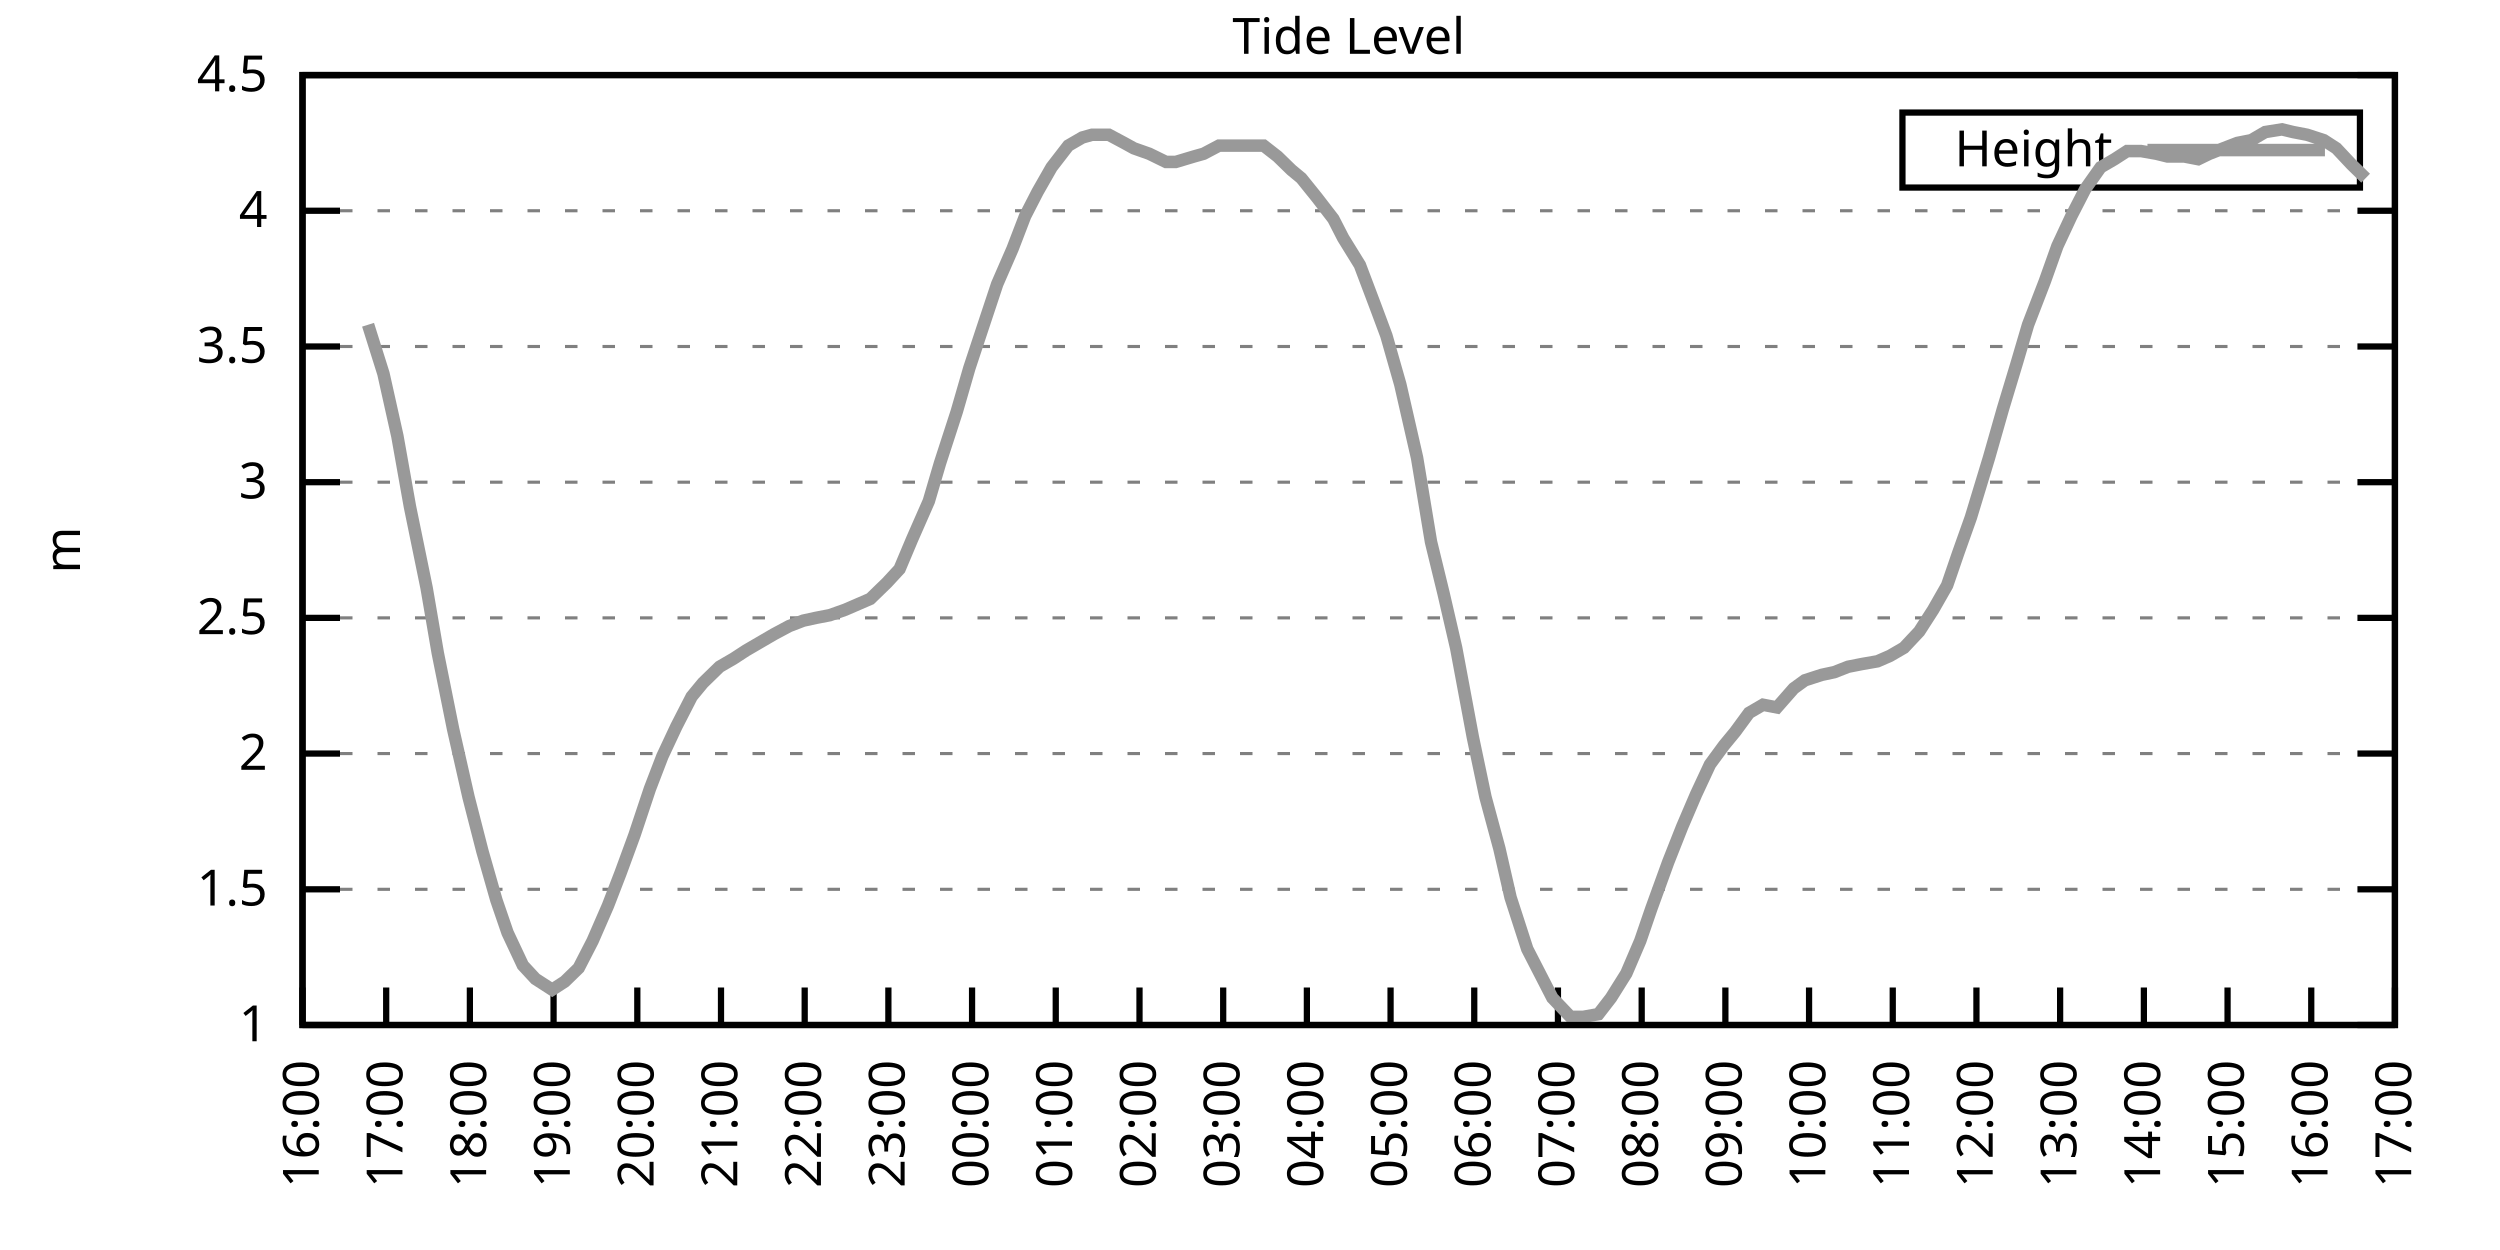
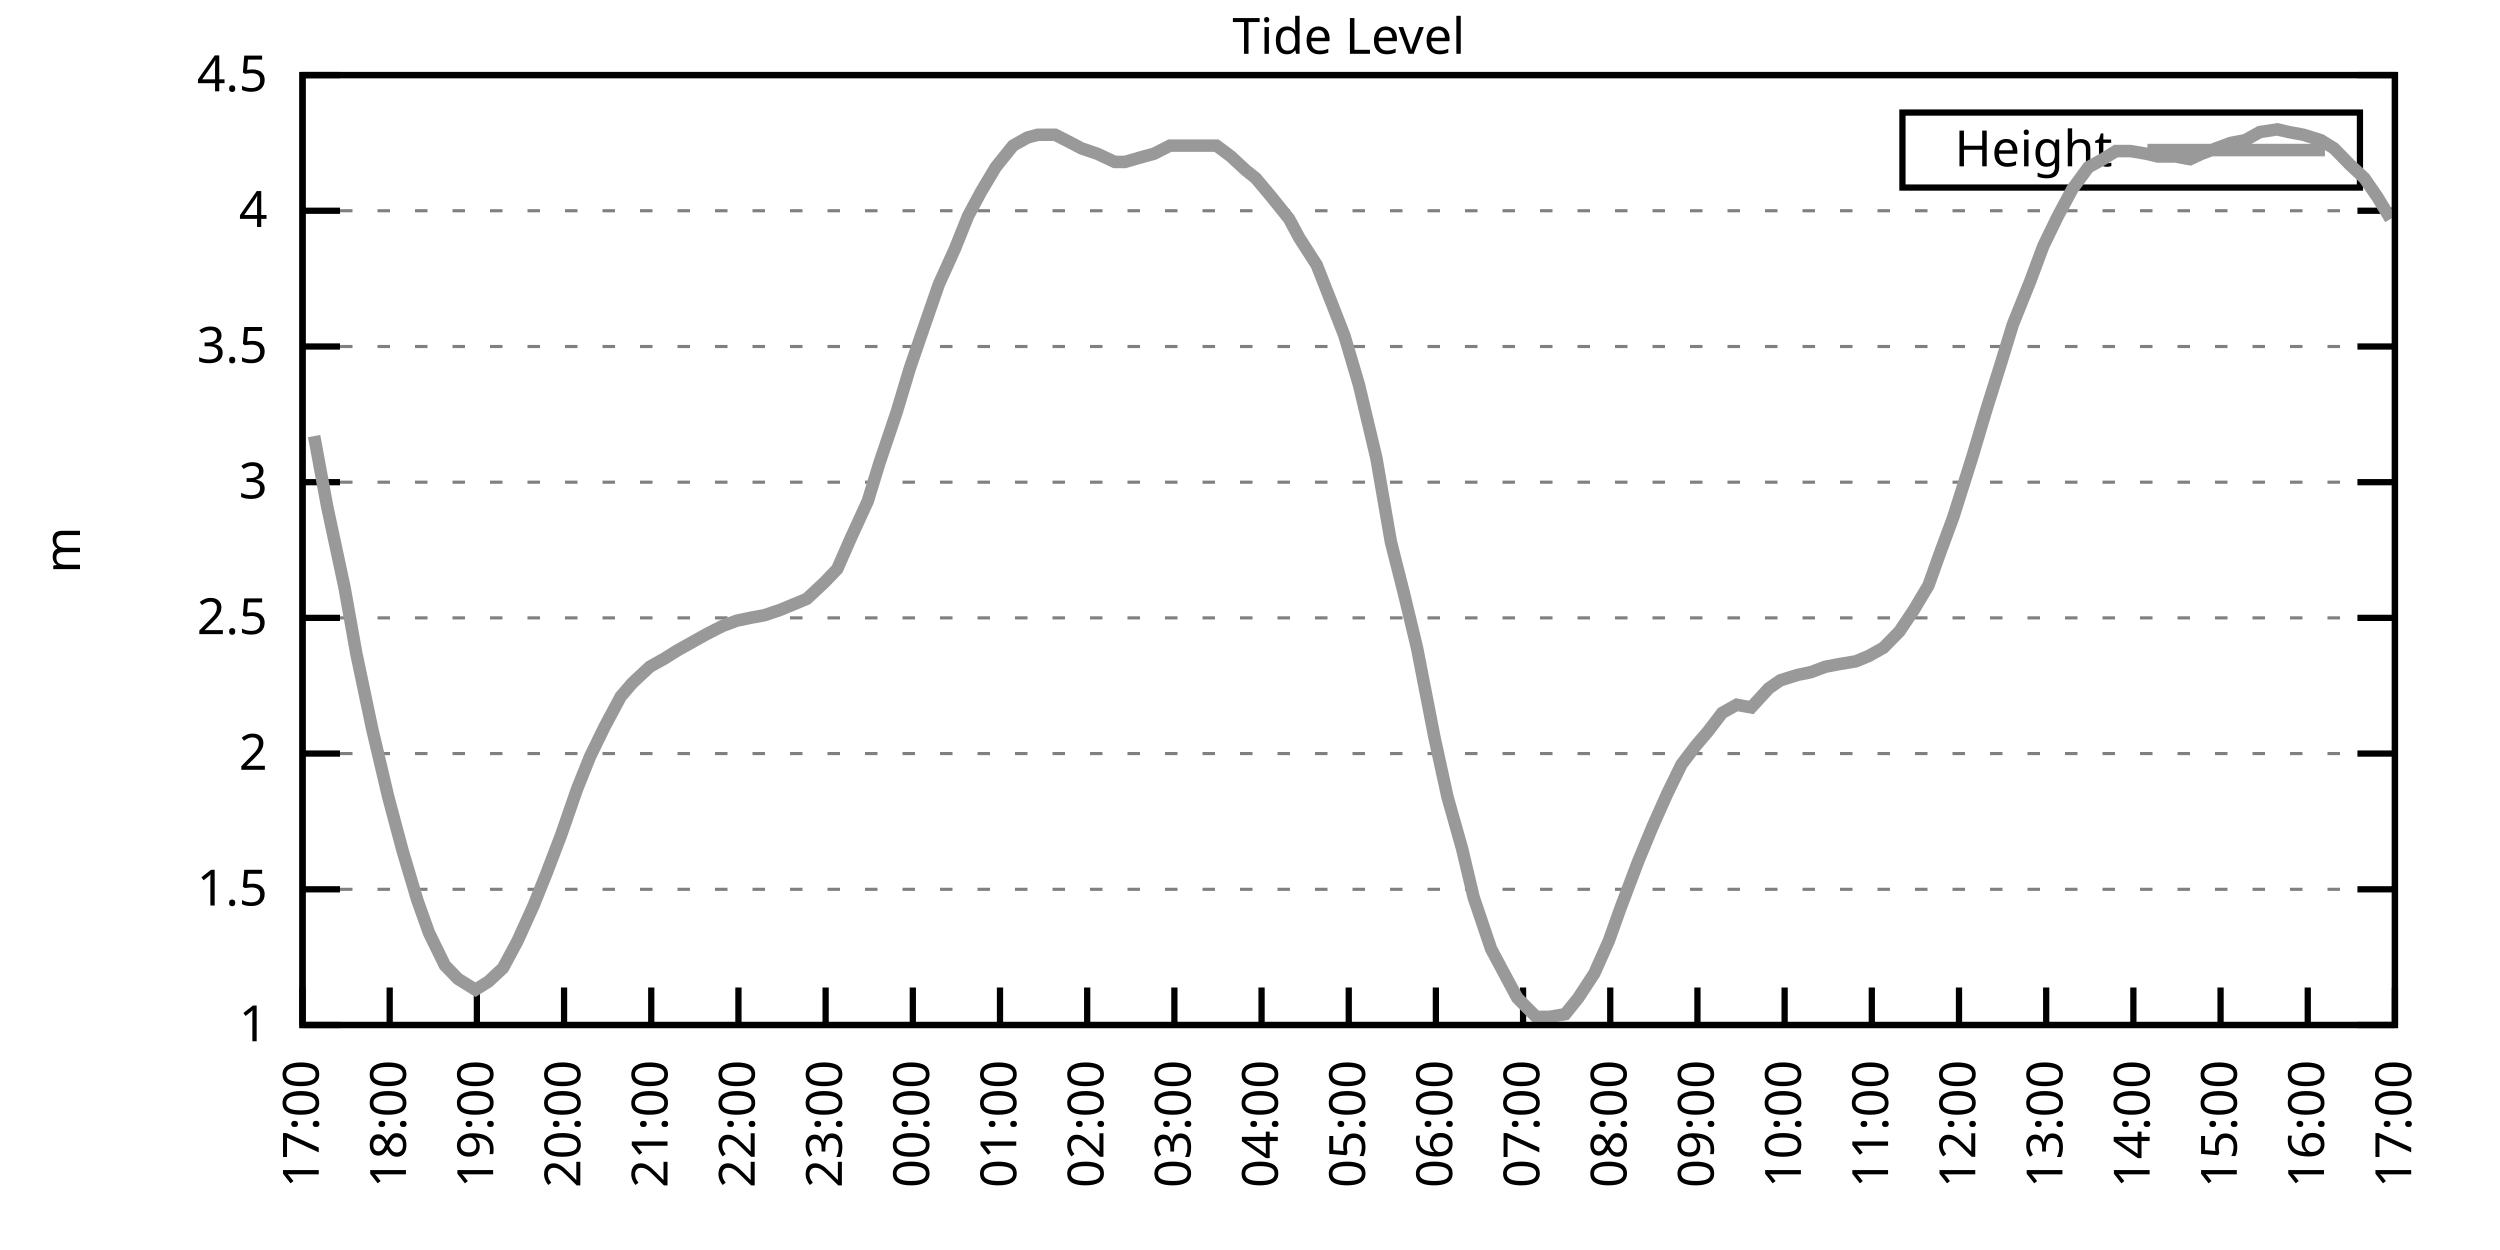
<svg xmlns="http://www.w3.org/2000/svg" xmlns:xlink="http://www.w3.org/1999/xlink" width="400" height="200" viewBox="0 0 400 200">
  <g id="gnuplot_canvas">
    <rect x="0" y="0" width="400" height="200" fill="none" />
    <defs>
      <circle id="gpDot" r="0.5" stroke-width="0.5" stroke="currentColor" />
      <path id="gpPt0" stroke-width="0.333" stroke="currentColor" d="M-1,0 h2 M0,-1 v2" />
      <path id="gpPt1" stroke-width="0.333" stroke="currentColor" d="M-1,-1 L1,1 M1,-1 L-1,1" />
      <path id="gpPt2" stroke-width="0.333" stroke="currentColor" d="M-1,0 L1,0 M0,-1 L0,1 M-1,-1 L1,1 M-1,1 L1,-1" />
      <rect id="gpPt3" stroke-width="0.333" stroke="currentColor" x="-1" y="-1" width="2" height="2" />
      <rect id="gpPt4" stroke-width="0.333" stroke="currentColor" fill="currentColor" x="-1" y="-1" width="2" height="2" />
      <circle id="gpPt5" stroke-width="0.333" stroke="currentColor" cx="0" cy="0" r="1" />
      <use xlink:href="#gpPt5" id="gpPt6" fill="currentColor" stroke="none" />
      <path id="gpPt7" stroke-width="0.333" stroke="currentColor" d="M0,-1.33 L-1.33,0.67 L1.33,0.67 z" />
      <use xlink:href="#gpPt7" id="gpPt8" fill="currentColor" stroke="none" />
      <use xlink:href="#gpPt7" id="gpPt9" stroke="currentColor" transform="rotate(180)" />
      <use xlink:href="#gpPt9" id="gpPt10" fill="currentColor" stroke="none" />
      <use xlink:href="#gpPt3" id="gpPt11" stroke="currentColor" transform="rotate(45)" />
      <use xlink:href="#gpPt11" id="gpPt12" fill="currentColor" stroke="none" />
      <path id="gpPt13" stroke-width="0.333" stroke="currentColor" d="M0,1.330 L1.265,0.411 L0.782,-1.067 L-0.782,-1.076 L-1.265,0.411 z" />
      <use xlink:href="#gpPt13" id="gpPt14" fill="currentColor" stroke="none" />
      <filter id="textbox" filterUnits="objectBoundingBox" x="0" y="0" height="1" width="1">
        <feFlood flood-color="white" flood-opacity="1" result="bgnd" />
        <feComposite in="SourceGraphic" in2="bgnd" operator="atop" />
      </filter>
      <filter id="greybox" filterUnits="objectBoundingBox" x="0" y="0" height="1" width="1">
        <feFlood flood-color="lightgrey" flood-opacity="1" result="grey" />
        <feComposite in="SourceGraphic" in2="grey" operator="atop" />
      </filter>
    </defs>
    <g fill="none" color="white" stroke="currentColor" stroke-width="1.00" stroke-linecap="butt" stroke-linejoin="miter">
</g>
    <g fill="none" color="black" stroke="currentColor" stroke-width="1.00" stroke-linecap="butt" stroke-linejoin="miter">
      <g stroke="none" shape-rendering="crispEdges">
        <polygon fill="rgb(255, 255, 255)" points="48.40,164.00 383.18,164.00 383.18,12.02 48.40,12.02 " />
      </g>
    </g>
    <g fill="none" color="black" stroke="currentColor" stroke-width="1.00" stroke-linecap="butt" stroke-linejoin="miter">
</g>
    <g fill="none" color="black" stroke="black" stroke-width="0.50" stroke-linecap="butt" stroke-linejoin="miter">
</g>
    <g fill="none" color="gray" stroke="currentColor" stroke-width="0.50" stroke-linecap="butt" stroke-linejoin="miter">
      <path stroke="gray" stroke-dasharray="2,4" class="gridline" d="M48.40,164.00 L383.19,164.00  " />
    </g>
    <g fill="none" color="gray" stroke="gray" stroke-width="1.00" stroke-linecap="butt" stroke-linejoin="miter">
</g>
    <g fill="none" color="black" stroke="currentColor" stroke-width="1.00" stroke-linecap="butt" stroke-linejoin="miter">
      <path stroke="black" d="M48.40,164.00 L54.40,164.00 M383.19,164.00 L377.19,164.00  " />
      <g transform="translate(42.80,166.60)" stroke="none" fill="black" font-family="Sans" font-size="8.00" text-anchor="end">
        <text>
          <tspan font-family="Sans"> 1</tspan>
        </text>
      </g>
    </g>
    <g fill="none" color="black" stroke="currentColor" stroke-width="1.00" stroke-linecap="butt" stroke-linejoin="miter">
</g>
    <g fill="none" color="black" stroke="black" stroke-width="0.50" stroke-linecap="butt" stroke-linejoin="miter">
</g>
    <g fill="none" color="gray" stroke="currentColor" stroke-width="0.50" stroke-linecap="butt" stroke-linejoin="miter">
      <path stroke="gray" stroke-dasharray="2,4" class="gridline" d="M48.40,142.29 L383.19,142.29  " />
    </g>
    <g fill="none" color="gray" stroke="gray" stroke-width="1.00" stroke-linecap="butt" stroke-linejoin="miter">
</g>
    <g fill="none" color="black" stroke="currentColor" stroke-width="1.00" stroke-linecap="butt" stroke-linejoin="miter">
      <path stroke="black" d="M48.40,142.29 L54.40,142.29 M383.19,142.29 L377.19,142.29  " />
      <g transform="translate(42.80,144.89)" stroke="none" fill="black" font-family="Sans" font-size="8.00" text-anchor="end">
        <text>
          <tspan font-family="Sans"> 1.5</tspan>
        </text>
      </g>
    </g>
    <g fill="none" color="black" stroke="currentColor" stroke-width="1.00" stroke-linecap="butt" stroke-linejoin="miter">
</g>
    <g fill="none" color="black" stroke="black" stroke-width="0.50" stroke-linecap="butt" stroke-linejoin="miter">
</g>
    <g fill="none" color="gray" stroke="currentColor" stroke-width="0.50" stroke-linecap="butt" stroke-linejoin="miter">
      <path stroke="gray" stroke-dasharray="2,4" class="gridline" d="M48.40,120.57 L383.19,120.57  " />
    </g>
    <g fill="none" color="gray" stroke="gray" stroke-width="1.00" stroke-linecap="butt" stroke-linejoin="miter">
</g>
    <g fill="none" color="black" stroke="currentColor" stroke-width="1.00" stroke-linecap="butt" stroke-linejoin="miter">
      <path stroke="black" d="M48.40,120.57 L54.40,120.57 M383.19,120.57 L377.19,120.57  " />
      <g transform="translate(42.80,123.17)" stroke="none" fill="black" font-family="Sans" font-size="8.00" text-anchor="end">
        <text>
          <tspan font-family="Sans"> 2</tspan>
        </text>
      </g>
    </g>
    <g fill="none" color="black" stroke="currentColor" stroke-width="1.00" stroke-linecap="butt" stroke-linejoin="miter">
</g>
    <g fill="none" color="black" stroke="black" stroke-width="0.50" stroke-linecap="butt" stroke-linejoin="miter">
</g>
    <g fill="none" color="gray" stroke="currentColor" stroke-width="0.50" stroke-linecap="butt" stroke-linejoin="miter">
      <path stroke="gray" stroke-dasharray="2,4" class="gridline" d="M48.40,98.86 L383.19,98.86  " />
    </g>
    <g fill="none" color="gray" stroke="gray" stroke-width="1.00" stroke-linecap="butt" stroke-linejoin="miter">
</g>
    <g fill="none" color="black" stroke="currentColor" stroke-width="1.00" stroke-linecap="butt" stroke-linejoin="miter">
      <path stroke="black" d="M48.40,98.86 L54.40,98.86 M383.19,98.86 L377.19,98.86  " />
      <g transform="translate(42.80,101.46)" stroke="none" fill="black" font-family="Sans" font-size="8.00" text-anchor="end">
        <text>
          <tspan font-family="Sans"> 2.5</tspan>
        </text>
      </g>
    </g>
    <g fill="none" color="black" stroke="currentColor" stroke-width="1.00" stroke-linecap="butt" stroke-linejoin="miter">
</g>
    <g fill="none" color="black" stroke="black" stroke-width="0.50" stroke-linecap="butt" stroke-linejoin="miter">
</g>
    <g fill="none" color="gray" stroke="currentColor" stroke-width="0.50" stroke-linecap="butt" stroke-linejoin="miter">
      <path stroke="gray" stroke-dasharray="2,4" class="gridline" d="M48.40,77.15 L383.19,77.15  " />
    </g>
    <g fill="none" color="gray" stroke="gray" stroke-width="1.00" stroke-linecap="butt" stroke-linejoin="miter">
</g>
    <g fill="none" color="black" stroke="currentColor" stroke-width="1.00" stroke-linecap="butt" stroke-linejoin="miter">
      <path stroke="black" d="M48.40,77.15 L54.40,77.15 M383.19,77.15 L377.19,77.15  " />
      <g transform="translate(42.80,79.75)" stroke="none" fill="black" font-family="Sans" font-size="8.00" text-anchor="end">
        <text>
          <tspan font-family="Sans"> 3</tspan>
        </text>
      </g>
    </g>
    <g fill="none" color="black" stroke="currentColor" stroke-width="1.00" stroke-linecap="butt" stroke-linejoin="miter">
</g>
    <g fill="none" color="black" stroke="black" stroke-width="0.50" stroke-linecap="butt" stroke-linejoin="miter">
</g>
    <g fill="none" color="gray" stroke="currentColor" stroke-width="0.50" stroke-linecap="butt" stroke-linejoin="miter">
      <path stroke="gray" stroke-dasharray="2,4" class="gridline" d="M48.40,55.44 L383.19,55.44  " />
    </g>
    <g fill="none" color="gray" stroke="gray" stroke-width="1.00" stroke-linecap="butt" stroke-linejoin="miter">
</g>
    <g fill="none" color="black" stroke="currentColor" stroke-width="1.00" stroke-linecap="butt" stroke-linejoin="miter">
      <path stroke="black" d="M48.40,55.44 L54.40,55.44 M383.19,55.44 L377.19,55.44  " />
      <g transform="translate(42.80,58.04)" stroke="none" fill="black" font-family="Sans" font-size="8.00" text-anchor="end">
        <text>
          <tspan font-family="Sans"> 3.5</tspan>
        </text>
      </g>
    </g>
    <g fill="none" color="black" stroke="currentColor" stroke-width="1.00" stroke-linecap="butt" stroke-linejoin="miter">
</g>
    <g fill="none" color="black" stroke="black" stroke-width="0.50" stroke-linecap="butt" stroke-linejoin="miter">
</g>
    <g fill="none" color="gray" stroke="currentColor" stroke-width="0.50" stroke-linecap="butt" stroke-linejoin="miter">
      <path stroke="gray" stroke-dasharray="2,4" class="gridline" d="M48.40,33.72 L383.19,33.72  " />
    </g>
    <g fill="none" color="gray" stroke="gray" stroke-width="1.00" stroke-linecap="butt" stroke-linejoin="miter">
</g>
    <g fill="none" color="black" stroke="currentColor" stroke-width="1.00" stroke-linecap="butt" stroke-linejoin="miter">
      <path stroke="black" d="M48.40,33.72 L54.40,33.72 M383.19,33.72 L377.19,33.72  " />
      <g transform="translate(42.80,36.32)" stroke="none" fill="black" font-family="Sans" font-size="8.00" text-anchor="end">
        <text>
          <tspan font-family="Sans"> 4</tspan>
        </text>
      </g>
    </g>
    <g fill="none" color="black" stroke="currentColor" stroke-width="1.00" stroke-linecap="butt" stroke-linejoin="miter">
</g>
    <g fill="none" color="black" stroke="black" stroke-width="0.50" stroke-linecap="butt" stroke-linejoin="miter">
</g>
    <g fill="none" color="gray" stroke="currentColor" stroke-width="0.50" stroke-linecap="butt" stroke-linejoin="miter">
      <path stroke="gray" stroke-dasharray="2,4" class="gridline" d="M48.40,12.01 L383.19,12.01  " />
    </g>
    <g fill="none" color="gray" stroke="gray" stroke-width="1.00" stroke-linecap="butt" stroke-linejoin="miter">
</g>
    <g fill="none" color="black" stroke="currentColor" stroke-width="1.00" stroke-linecap="butt" stroke-linejoin="miter">
      <path stroke="black" d="M48.40,12.01 L54.40,12.01 M383.19,12.01 L377.19,12.01  " />
      <g transform="translate(42.80,14.61)" stroke="none" fill="black" font-family="Sans" font-size="8.00" text-anchor="end">
        <text>
          <tspan font-family="Sans"> 4.5</tspan>
        </text>
      </g>
    </g>
    <g fill="none" color="black" stroke="currentColor" stroke-width="1.00" stroke-linecap="butt" stroke-linejoin="miter">
      <path stroke="black" d="M48.40,164.00 L48.40,158.00  " />
      <g transform="translate(51.00,169.60) rotate(270.00)" stroke="none" fill="black" font-family="Sans" font-size="8.00" text-anchor="end">
        <text>
-           <tspan font-family="Sans">16:00</tspan>
-         </text>
-       </g>
-     </g>
-     <g fill="none" color="black" stroke="currentColor" stroke-width="1.00" stroke-linecap="butt" stroke-linejoin="miter">
-       <path stroke="black" d="M61.79,164.00 L61.79,158.00  " />
-       <g transform="translate(64.39,169.60) rotate(270.00)" stroke="none" fill="black" font-family="Sans" font-size="8.00" text-anchor="end">
-         <text>
          <tspan font-family="Sans">17:00</tspan>
        </text>
      </g>
    </g>
    <g fill="none" color="black" stroke="currentColor" stroke-width="1.00" stroke-linecap="butt" stroke-linejoin="miter">
-       <path stroke="black" d="M75.18,164.00 L75.18,158.00  " />
-       <g transform="translate(77.78,169.60) rotate(270.00)" stroke="none" fill="black" font-family="Sans" font-size="8.00" text-anchor="end">
+       <path stroke="black" d="M62.35,164.00 L62.35,158.00  " />
+       <g transform="translate(64.95,169.60) rotate(270.00)" stroke="none" fill="black" font-family="Sans" font-size="8.00" text-anchor="end">
        <text>
          <tspan font-family="Sans">18:00</tspan>
        </text>
      </g>
    </g>
    <g fill="none" color="black" stroke="currentColor" stroke-width="1.00" stroke-linecap="butt" stroke-linejoin="miter">
-       <path stroke="black" d="M88.57,164.00 L88.57,158.00  " />
-       <g transform="translate(91.17,169.60) rotate(270.00)" stroke="none" fill="black" font-family="Sans" font-size="8.00" text-anchor="end">
+       <path stroke="black" d="M76.30,164.00 L76.30,158.00  " />
+       <g transform="translate(78.90,169.60) rotate(270.00)" stroke="none" fill="black" font-family="Sans" font-size="8.00" text-anchor="end">
        <text>
          <tspan font-family="Sans">19:00</tspan>
        </text>
      </g>
    </g>
    <g fill="none" color="black" stroke="currentColor" stroke-width="1.00" stroke-linecap="butt" stroke-linejoin="miter">
-       <path stroke="black" d="M101.97,164.00 L101.97,158.00  " />
-       <g transform="translate(104.57,169.60) rotate(270.00)" stroke="none" fill="black" font-family="Sans" font-size="8.00" text-anchor="end">
+       <path stroke="black" d="M90.25,164.00 L90.25,158.00  " />
+       <g transform="translate(92.85,169.60) rotate(270.00)" stroke="none" fill="black" font-family="Sans" font-size="8.00" text-anchor="end">
        <text>
          <tspan font-family="Sans">20:00</tspan>
        </text>
      </g>
    </g>
    <g fill="none" color="black" stroke="currentColor" stroke-width="1.00" stroke-linecap="butt" stroke-linejoin="miter">
-       <path stroke="black" d="M115.36,164.00 L115.36,158.00  " />
-       <g transform="translate(117.96,169.60) rotate(270.00)" stroke="none" fill="black" font-family="Sans" font-size="8.00" text-anchor="end">
+       <path stroke="black" d="M104.20,164.00 L104.20,158.00  " />
+       <g transform="translate(106.80,169.60) rotate(270.00)" stroke="none" fill="black" font-family="Sans" font-size="8.00" text-anchor="end">
        <text>
          <tspan font-family="Sans">21:00</tspan>
        </text>
      </g>
    </g>
    <g fill="none" color="black" stroke="currentColor" stroke-width="1.00" stroke-linecap="butt" stroke-linejoin="miter">
-       <path stroke="black" d="M128.75,164.00 L128.75,158.00  " />
-       <g transform="translate(131.35,169.60) rotate(270.00)" stroke="none" fill="black" font-family="Sans" font-size="8.00" text-anchor="end">
+       <path stroke="black" d="M118.15,164.00 L118.15,158.00  " />
+       <g transform="translate(120.75,169.60) rotate(270.00)" stroke="none" fill="black" font-family="Sans" font-size="8.00" text-anchor="end">
        <text>
          <tspan font-family="Sans">22:00</tspan>
        </text>
      </g>
    </g>
    <g fill="none" color="black" stroke="currentColor" stroke-width="1.00" stroke-linecap="butt" stroke-linejoin="miter">
-       <path stroke="black" d="M142.14,164.00 L142.14,158.00  " />
-       <g transform="translate(144.74,169.60) rotate(270.00)" stroke="none" fill="black" font-family="Sans" font-size="8.00" text-anchor="end">
+       <path stroke="black" d="M132.10,164.00 L132.10,158.00  " />
+       <g transform="translate(134.70,169.60) rotate(270.00)" stroke="none" fill="black" font-family="Sans" font-size="8.00" text-anchor="end">
        <text>
          <tspan font-family="Sans">23:00</tspan>
        </text>
      </g>
    </g>
    <g fill="none" color="black" stroke="currentColor" stroke-width="1.00" stroke-linecap="butt" stroke-linejoin="miter">
-       <path stroke="black" d="M155.53,164.00 L155.53,158.00  " />
-       <g transform="translate(158.13,169.60) rotate(270.00)" stroke="none" fill="black" font-family="Sans" font-size="8.00" text-anchor="end">
+       <path stroke="black" d="M146.05,164.00 L146.05,158.00  " />
+       <g transform="translate(148.65,169.60) rotate(270.00)" stroke="none" fill="black" font-family="Sans" font-size="8.00" text-anchor="end">
        <text>
          <tspan font-family="Sans">00:00</tspan>
        </text>
      </g>
    </g>
    <g fill="none" color="black" stroke="currentColor" stroke-width="1.00" stroke-linecap="butt" stroke-linejoin="miter">
-       <path stroke="black" d="M168.92,164.00 L168.92,158.00  " />
-       <g transform="translate(171.52,169.60) rotate(270.00)" stroke="none" fill="black" font-family="Sans" font-size="8.00" text-anchor="end">
+       <path stroke="black" d="M160.00,164.00 L160.00,158.00  " />
+       <g transform="translate(162.60,169.60) rotate(270.00)" stroke="none" fill="black" font-family="Sans" font-size="8.00" text-anchor="end">
        <text>
          <tspan font-family="Sans">01:00</tspan>
        </text>
      </g>
    </g>
    <g fill="none" color="black" stroke="currentColor" stroke-width="1.00" stroke-linecap="butt" stroke-linejoin="miter">
-       <path stroke="black" d="M182.32,164.00 L182.32,158.00  " />
-       <g transform="translate(184.92,169.60) rotate(270.00)" stroke="none" fill="black" font-family="Sans" font-size="8.00" text-anchor="end">
+       <path stroke="black" d="M173.95,164.00 L173.95,158.00  " />
+       <g transform="translate(176.55,169.60) rotate(270.00)" stroke="none" fill="black" font-family="Sans" font-size="8.00" text-anchor="end">
        <text>
          <tspan font-family="Sans">02:00</tspan>
        </text>
      </g>
    </g>
    <g fill="none" color="black" stroke="currentColor" stroke-width="1.00" stroke-linecap="butt" stroke-linejoin="miter">
-       <path stroke="black" d="M195.71,164.00 L195.71,158.00  " />
-       <g transform="translate(198.31,169.60) rotate(270.00)" stroke="none" fill="black" font-family="Sans" font-size="8.00" text-anchor="end">
+       <path stroke="black" d="M187.90,164.00 L187.90,158.00  " />
+       <g transform="translate(190.50,169.60) rotate(270.00)" stroke="none" fill="black" font-family="Sans" font-size="8.00" text-anchor="end">
        <text>
          <tspan font-family="Sans">03:00</tspan>
        </text>
      </g>
    </g>
    <g fill="none" color="black" stroke="currentColor" stroke-width="1.00" stroke-linecap="butt" stroke-linejoin="miter">
-       <path stroke="black" d="M209.10,164.00 L209.10,158.00  " />
-       <g transform="translate(211.70,169.60) rotate(270.00)" stroke="none" fill="black" font-family="Sans" font-size="8.00" text-anchor="end">
+       <path stroke="black" d="M201.85,164.00 L201.85,158.00  " />
+       <g transform="translate(204.45,169.60) rotate(270.00)" stroke="none" fill="black" font-family="Sans" font-size="8.00" text-anchor="end">
        <text>
          <tspan font-family="Sans">04:00</tspan>
        </text>
      </g>
    </g>
    <g fill="none" color="black" stroke="currentColor" stroke-width="1.00" stroke-linecap="butt" stroke-linejoin="miter">
-       <path stroke="black" d="M222.49,164.00 L222.49,158.00  " />
-       <g transform="translate(225.09,169.60) rotate(270.00)" stroke="none" fill="black" font-family="Sans" font-size="8.00" text-anchor="end">
+       <path stroke="black" d="M215.80,164.00 L215.80,158.00  " />
+       <g transform="translate(218.40,169.60) rotate(270.00)" stroke="none" fill="black" font-family="Sans" font-size="8.00" text-anchor="end">
        <text>
          <tspan font-family="Sans">05:00</tspan>
        </text>
      </g>
    </g>
    <g fill="none" color="black" stroke="currentColor" stroke-width="1.00" stroke-linecap="butt" stroke-linejoin="miter">
-       <path stroke="black" d="M235.88,164.00 L235.88,158.00  " />
-       <g transform="translate(238.48,169.60) rotate(270.00)" stroke="none" fill="black" font-family="Sans" font-size="8.00" text-anchor="end">
+       <path stroke="black" d="M229.74,164.00 L229.74,158.00  " />
+       <g transform="translate(232.34,169.60) rotate(270.00)" stroke="none" fill="black" font-family="Sans" font-size="8.00" text-anchor="end">
        <text>
          <tspan font-family="Sans">06:00</tspan>
        </text>
      </g>
    </g>
    <g fill="none" color="black" stroke="currentColor" stroke-width="1.00" stroke-linecap="butt" stroke-linejoin="miter">
-       <path stroke="black" d="M249.27,164.00 L249.27,158.00  " />
-       <g transform="translate(251.87,169.60) rotate(270.00)" stroke="none" fill="black" font-family="Sans" font-size="8.00" text-anchor="end">
+       <path stroke="black" d="M243.69,164.00 L243.69,158.00  " />
+       <g transform="translate(246.29,169.60) rotate(270.00)" stroke="none" fill="black" font-family="Sans" font-size="8.00" text-anchor="end">
        <text>
          <tspan font-family="Sans">07:00</tspan>
        </text>
      </g>
    </g>
    <g fill="none" color="black" stroke="currentColor" stroke-width="1.00" stroke-linecap="butt" stroke-linejoin="miter">
-       <path stroke="black" d="M262.67,164.00 L262.67,158.00  " />
-       <g transform="translate(265.27,169.60) rotate(270.00)" stroke="none" fill="black" font-family="Sans" font-size="8.00" text-anchor="end">
+       <path stroke="black" d="M257.64,164.00 L257.64,158.00  " />
+       <g transform="translate(260.24,169.60) rotate(270.00)" stroke="none" fill="black" font-family="Sans" font-size="8.00" text-anchor="end">
        <text>
          <tspan font-family="Sans">08:00</tspan>
        </text>
      </g>
    </g>
    <g fill="none" color="black" stroke="currentColor" stroke-width="1.00" stroke-linecap="butt" stroke-linejoin="miter">
-       <path stroke="black" d="M276.06,164.00 L276.06,158.00  " />
-       <g transform="translate(278.66,169.60) rotate(270.00)" stroke="none" fill="black" font-family="Sans" font-size="8.00" text-anchor="end">
+       <path stroke="black" d="M271.59,164.00 L271.59,158.00  " />
+       <g transform="translate(274.19,169.60) rotate(270.00)" stroke="none" fill="black" font-family="Sans" font-size="8.00" text-anchor="end">
        <text>
          <tspan font-family="Sans">09:00</tspan>
        </text>
      </g>
    </g>
    <g fill="none" color="black" stroke="currentColor" stroke-width="1.00" stroke-linecap="butt" stroke-linejoin="miter">
-       <path stroke="black" d="M289.45,164.00 L289.45,158.00  " />
-       <g transform="translate(292.05,169.60) rotate(270.00)" stroke="none" fill="black" font-family="Sans" font-size="8.00" text-anchor="end">
+       <path stroke="black" d="M285.54,164.00 L285.54,158.00  " />
+       <g transform="translate(288.14,169.60) rotate(270.00)" stroke="none" fill="black" font-family="Sans" font-size="8.00" text-anchor="end">
        <text>
          <tspan font-family="Sans">10:00</tspan>
        </text>
      </g>
    </g>
    <g fill="none" color="black" stroke="currentColor" stroke-width="1.00" stroke-linecap="butt" stroke-linejoin="miter">
-       <path stroke="black" d="M302.84,164.00 L302.84,158.00  " />
-       <g transform="translate(305.44,169.60) rotate(270.00)" stroke="none" fill="black" font-family="Sans" font-size="8.00" text-anchor="end">
+       <path stroke="black" d="M299.49,164.00 L299.49,158.00  " />
+       <g transform="translate(302.09,169.60) rotate(270.00)" stroke="none" fill="black" font-family="Sans" font-size="8.00" text-anchor="end">
        <text>
          <tspan font-family="Sans">11:00</tspan>
        </text>
      </g>
    </g>
    <g fill="none" color="black" stroke="currentColor" stroke-width="1.00" stroke-linecap="butt" stroke-linejoin="miter">
-       <path stroke="black" d="M316.23,164.00 L316.23,158.00  " />
-       <g transform="translate(318.83,169.60) rotate(270.00)" stroke="none" fill="black" font-family="Sans" font-size="8.00" text-anchor="end">
+       <path stroke="black" d="M313.44,164.00 L313.44,158.00  " />
+       <g transform="translate(316.04,169.60) rotate(270.00)" stroke="none" fill="black" font-family="Sans" font-size="8.00" text-anchor="end">
        <text>
          <tspan font-family="Sans">12:00</tspan>
        </text>
      </g>
    </g>
    <g fill="none" color="black" stroke="currentColor" stroke-width="1.00" stroke-linecap="butt" stroke-linejoin="miter">
-       <path stroke="black" d="M329.62,164.00 L329.62,158.00  " />
-       <g transform="translate(332.22,169.60) rotate(270.00)" stroke="none" fill="black" font-family="Sans" font-size="8.00" text-anchor="end">
+       <path stroke="black" d="M327.39,164.00 L327.39,158.00  " />
+       <g transform="translate(329.99,169.60) rotate(270.00)" stroke="none" fill="black" font-family="Sans" font-size="8.00" text-anchor="end">
        <text>
          <tspan font-family="Sans">13:00</tspan>
        </text>
      </g>
    </g>
    <g fill="none" color="black" stroke="currentColor" stroke-width="1.00" stroke-linecap="butt" stroke-linejoin="miter">
-       <path stroke="black" d="M343.02,164.00 L343.02,158.00  " />
-       <g transform="translate(345.62,169.60) rotate(270.00)" stroke="none" fill="black" font-family="Sans" font-size="8.00" text-anchor="end">
+       <path stroke="black" d="M341.34,164.00 L341.34,158.00  " />
+       <g transform="translate(343.94,169.60) rotate(270.00)" stroke="none" fill="black" font-family="Sans" font-size="8.00" text-anchor="end">
        <text>
          <tspan font-family="Sans">14:00</tspan>
        </text>
      </g>
    </g>
    <g fill="none" color="black" stroke="currentColor" stroke-width="1.00" stroke-linecap="butt" stroke-linejoin="miter">
-       <path stroke="black" d="M356.41,164.00 L356.41,158.00  " />
-       <g transform="translate(359.01,169.60) rotate(270.00)" stroke="none" fill="black" font-family="Sans" font-size="8.00" text-anchor="end">
+       <path stroke="black" d="M355.29,164.00 L355.29,158.00  " />
+       <g transform="translate(357.89,169.60) rotate(270.00)" stroke="none" fill="black" font-family="Sans" font-size="8.00" text-anchor="end">
        <text>
          <tspan font-family="Sans">15:00</tspan>
        </text>
      </g>
    </g>
    <g fill="none" color="black" stroke="currentColor" stroke-width="1.00" stroke-linecap="butt" stroke-linejoin="miter">
-       <path stroke="black" d="M369.80,164.00 L369.80,158.00  " />
-       <g transform="translate(372.40,169.60) rotate(270.00)" stroke="none" fill="black" font-family="Sans" font-size="8.00" text-anchor="end">
+       <path stroke="black" d="M369.24,164.00 L369.24,158.00  " />
+       <g transform="translate(371.84,169.60) rotate(270.00)" stroke="none" fill="black" font-family="Sans" font-size="8.00" text-anchor="end">
        <text>
          <tspan font-family="Sans">16:00</tspan>
        </text>
      </g>
    </g>
    <g fill="none" color="black" stroke="currentColor" stroke-width="1.00" stroke-linecap="butt" stroke-linejoin="miter">
      <path stroke="black" d="M383.19,164.00 L383.19,158.00  " />
      <g transform="translate(385.79,169.60) rotate(270.00)" stroke="none" fill="black" font-family="Sans" font-size="8.00" text-anchor="end">
        <text>
          <tspan font-family="Sans">17:00</tspan>
        </text>
      </g>
    </g>
    <g fill="none" color="black" stroke="currentColor" stroke-width="1.00" stroke-linecap="butt" stroke-linejoin="miter">
</g>
    <g fill="none" color="black" stroke="currentColor" stroke-width="1.00" stroke-linecap="butt" stroke-linejoin="miter">
      <path stroke="black" d="M48.40,12.01 L48.40,164.00 L383.19,164.00 L383.19,12.01 L48.40,12.01 Z  " />
    </g>
    <g fill="none" color="black" stroke="currentColor" stroke-width="1.00" stroke-linecap="butt" stroke-linejoin="miter">
</g>
    <g fill="none" color="black" stroke="currentColor" stroke-width="1.00" stroke-linecap="butt" stroke-linejoin="miter">
      <path stroke="black" d="M304.39,30.01 L304.39,18.01 L377.59,18.01 L377.59,30.01 L304.39,30.01 Z  " />
    </g>
    <g id="Tide_level_plot_1">
      <g fill="none" color="white" stroke="black" stroke-width="2.00" stroke-linecap="butt" stroke-linejoin="miter">
</g>
      <g fill="none" color="black" stroke="currentColor" stroke-width="2.00" stroke-linecap="butt" stroke-linejoin="miter">
        <g transform="translate(337.99,26.61)" stroke="none" fill="black" font-family="Sans" font-size="8.00" text-anchor="end">
          <text>
            <tspan font-family="Sans">Height</tspan>
          </text>
        </g>
      </g>
      <g fill="none" color="black" stroke="currentColor" stroke-width="2.00" stroke-linecap="butt" stroke-linejoin="miter">
-         <path stroke="rgb(153, 153, 153)" d="M343.59,24.01 L371.99,24.01 M58.89,51.96 L61.35,59.78 L63.58,69.77 L65.59,81.06 L68.26,94.08 L70.05,104.51   L72.50,116.67 L74.96,127.52 L77.19,136.21 L79.42,144.02 L81.21,149.24 L83.66,154.45 L85.67,156.62 L88.35,158.35   L90.36,157.05 L92.59,154.88 L94.82,150.54 L97.28,144.89 L99.29,139.68 L101.52,133.60 L103.98,126.22 L105.98,121.01   L108.22,116.23 L110.67,111.45 L112.46,109.28 L115.13,106.68 L117.37,105.38 L119.38,104.07 L121.61,102.77 L123.84,101.47   L126.29,100.16 L128.53,99.30 L130.54,98.86 L132.77,98.43 L135.22,97.56 L137.23,96.69 L139.24,95.82 L141.92,93.22   L143.93,91.04 L145.94,86.27 L148.61,80.19 L150.40,74.11 L153.08,65.86 L155.09,58.91 L157.10,52.83 L159.55,45.45   L162.01,39.80 L164.01,34.59 L166.02,30.68 L168.25,26.77 L170.93,23.30 L173.17,22.00 L174.73,21.56 L177.41,21.56   L179.86,22.87 L181.42,23.73 L183.88,24.60 L186.56,25.91 L188.12,25.91 L191.02,25.04 L192.58,24.60 L195.04,23.30   L197.72,23.30 L199.28,23.30 L202.18,23.30 L204.41,25.04 L206.64,27.21 L208.21,28.51 L210.66,31.55 L213.34,35.03   L214.90,38.07 L217.58,42.41 L220.04,48.92 L221.82,53.70 L224.05,61.52 L226.73,73.24 L228.96,86.70 L230.97,94.95   L232.98,103.64 L235.66,117.97 L237.67,127.52 L239.90,135.77 L241.69,143.59 L244.36,151.84 L246.37,155.75 L248.38,159.66   L251.28,162.70 L253.29,162.70 L255.75,162.26 L257.76,159.66 L260.21,155.75 L262.44,150.54 L264.23,145.33 L266.91,137.94   L269.14,132.30 L271.37,127.09 L273.60,122.31 L275.83,119.27 L277.62,117.10 L279.85,114.06 L282.08,112.76 L284.32,113.19   L286.99,110.15 L288.78,108.85 L291.46,107.98 L293.47,107.55 L295.70,106.68 L297.93,106.24 L300.39,105.81 L302.39,104.94   L304.63,103.64 L307.08,101.03 L309.31,97.56 L311.54,93.65 L313.33,88.44 L315.34,82.79 L318.24,73.24 L320.47,65.42   L322.70,58.04 L324.49,51.96 L327.17,45.01 L329.18,39.37 L331.41,34.59 L333.64,30.25 L336.10,26.77 L338.33,25.47   L340.34,24.17 L342.57,24.17 L345.02,24.60 L346.81,25.04 L349.49,25.04 L351.72,25.47 L353.51,24.60 L355.74,23.73   L357.97,22.87 L360.20,22.43 L362.43,21.13 L365.11,20.70 L366.90,21.13 L369.13,21.56 L371.81,22.43 L373.82,23.73   L376.27,26.34 L378.50,28.51  " />
+         <path stroke="rgb(153, 153, 153)" d="M343.59,24.01 L371.99,24.01 M50.26,69.77 L52.35,81.06 L55.14,94.08 L57.00,104.51 L59.56,116.67 L62.12,127.52   L64.44,136.21 L66.77,144.02 L68.63,149.24 L71.18,154.45 L73.28,156.62 L76.07,158.35 L78.16,157.05 L80.48,154.88   L82.81,150.54 L85.37,144.89 L87.46,139.68 L89.78,133.60 L92.34,126.22 L94.43,121.01 L96.76,116.23 L99.32,111.45   L101.18,109.28 L103.97,106.68 L106.29,105.38 L108.38,104.07 L110.71,102.77 L113.03,101.47 L115.59,100.16 L117.92,99.30   L120.01,98.86 L122.33,98.43 L124.89,97.56 L126.98,96.69 L129.08,95.82 L131.87,93.22 L133.96,91.04 L136.05,86.27   L138.84,80.19 L140.70,74.11 L143.49,65.86 L145.58,58.91 L147.67,52.83 L150.23,45.45 L152.79,39.80 L154.88,34.59   L156.97,30.68 L159.30,26.77 L162.09,23.30 L164.41,22.00 L166.04,21.56 L168.83,21.56 L171.39,22.87 L173.02,23.73   L175.57,24.60 L178.36,25.91 L179.99,25.91 L183.01,25.04 L184.64,24.60 L187.20,23.30 L189.99,23.30 L191.62,23.30   L194.64,23.30 L196.96,25.04 L199.29,27.21 L200.92,28.51 L203.47,31.55 L206.26,35.03 L207.89,38.07 L210.68,42.41   L213.24,48.92 L215.10,53.70 L217.42,61.52 L220.21,73.24 L222.54,86.70 L224.63,94.95 L226.72,103.64 L229.51,117.97   L231.60,127.52 L233.93,135.77 L235.79,143.59 L238.58,151.84 L240.67,155.75 L242.76,159.66 L245.79,162.70 L247.88,162.70   L250.44,162.26 L252.53,159.66 L255.09,155.75 L257.41,150.54 L259.27,145.33 L262.06,137.94 L264.39,132.30 L266.71,127.09   L269.04,122.31 L271.36,119.27 L273.22,117.10 L275.55,114.06 L277.87,112.76 L280.20,113.19 L282.99,110.15 L284.85,108.85   L287.64,107.98 L289.73,107.55 L292.05,106.68 L294.38,106.24 L296.94,105.81 L299.03,104.94 L301.35,103.64 L303.91,101.03   L306.23,97.56 L308.56,93.65 L310.42,88.44 L312.51,82.79 L315.53,73.24 L317.86,65.42 L320.18,58.04 L322.04,51.96   L324.83,45.01 L326.93,39.37 L329.25,34.59 L331.58,30.25 L334.13,26.77 L336.46,25.47 L338.55,24.17 L340.88,24.17   L343.43,24.60 L345.29,25.04 L348.08,25.04 L350.41,25.47 L352.27,24.60 L354.59,23.73 L356.92,22.87 L359.24,22.43   L361.57,21.13 L364.36,20.70 L366.22,21.13 L368.54,21.56 L371.33,22.43 L373.43,23.73 L375.98,26.34 L378.31,28.51   L380.40,31.55 L382.49,35.03  " />
      </g>
    </g>
    <g fill="none" color="black" stroke="currentColor" stroke-width="2.00" stroke-linecap="butt" stroke-linejoin="miter">
</g>
    <g fill="none" color="black" stroke="black" stroke-width="1.00" stroke-linecap="butt" stroke-linejoin="miter">
</g>
    <g fill="none" color="black" stroke="currentColor" stroke-width="1.00" stroke-linecap="butt" stroke-linejoin="miter">
      <path stroke="black" d="M48.40,12.01 L48.40,164.00 L383.19,164.00 L383.19,12.01 L48.40,12.01 Z  " />
      <g transform="translate(12.80,88.01) rotate(270.00)" stroke="none" fill="black" font-family="Sans" font-size="8.00" text-anchor="middle">
        <text>
          <tspan font-family="Sans">m</tspan>
        </text>
      </g>
    </g>
    <g fill="none" color="black" stroke="currentColor" stroke-width="1.00" stroke-linecap="butt" stroke-linejoin="miter">
</g>
    <g fill="none" color="black" stroke="currentColor" stroke-width="1.00" stroke-linecap="butt" stroke-linejoin="miter">
      <g transform="translate(215.79,8.61)" stroke="none" fill="black" font-family="Sans" font-size="8.00" text-anchor="middle">
        <text>
          <tspan font-family="Sans">Tide Level</tspan>
        </text>
      </g>
    </g>
    <g fill="none" color="black" stroke="currentColor" stroke-width="1.00" stroke-linecap="butt" stroke-linejoin="miter">
</g>
  </g>
</svg>
